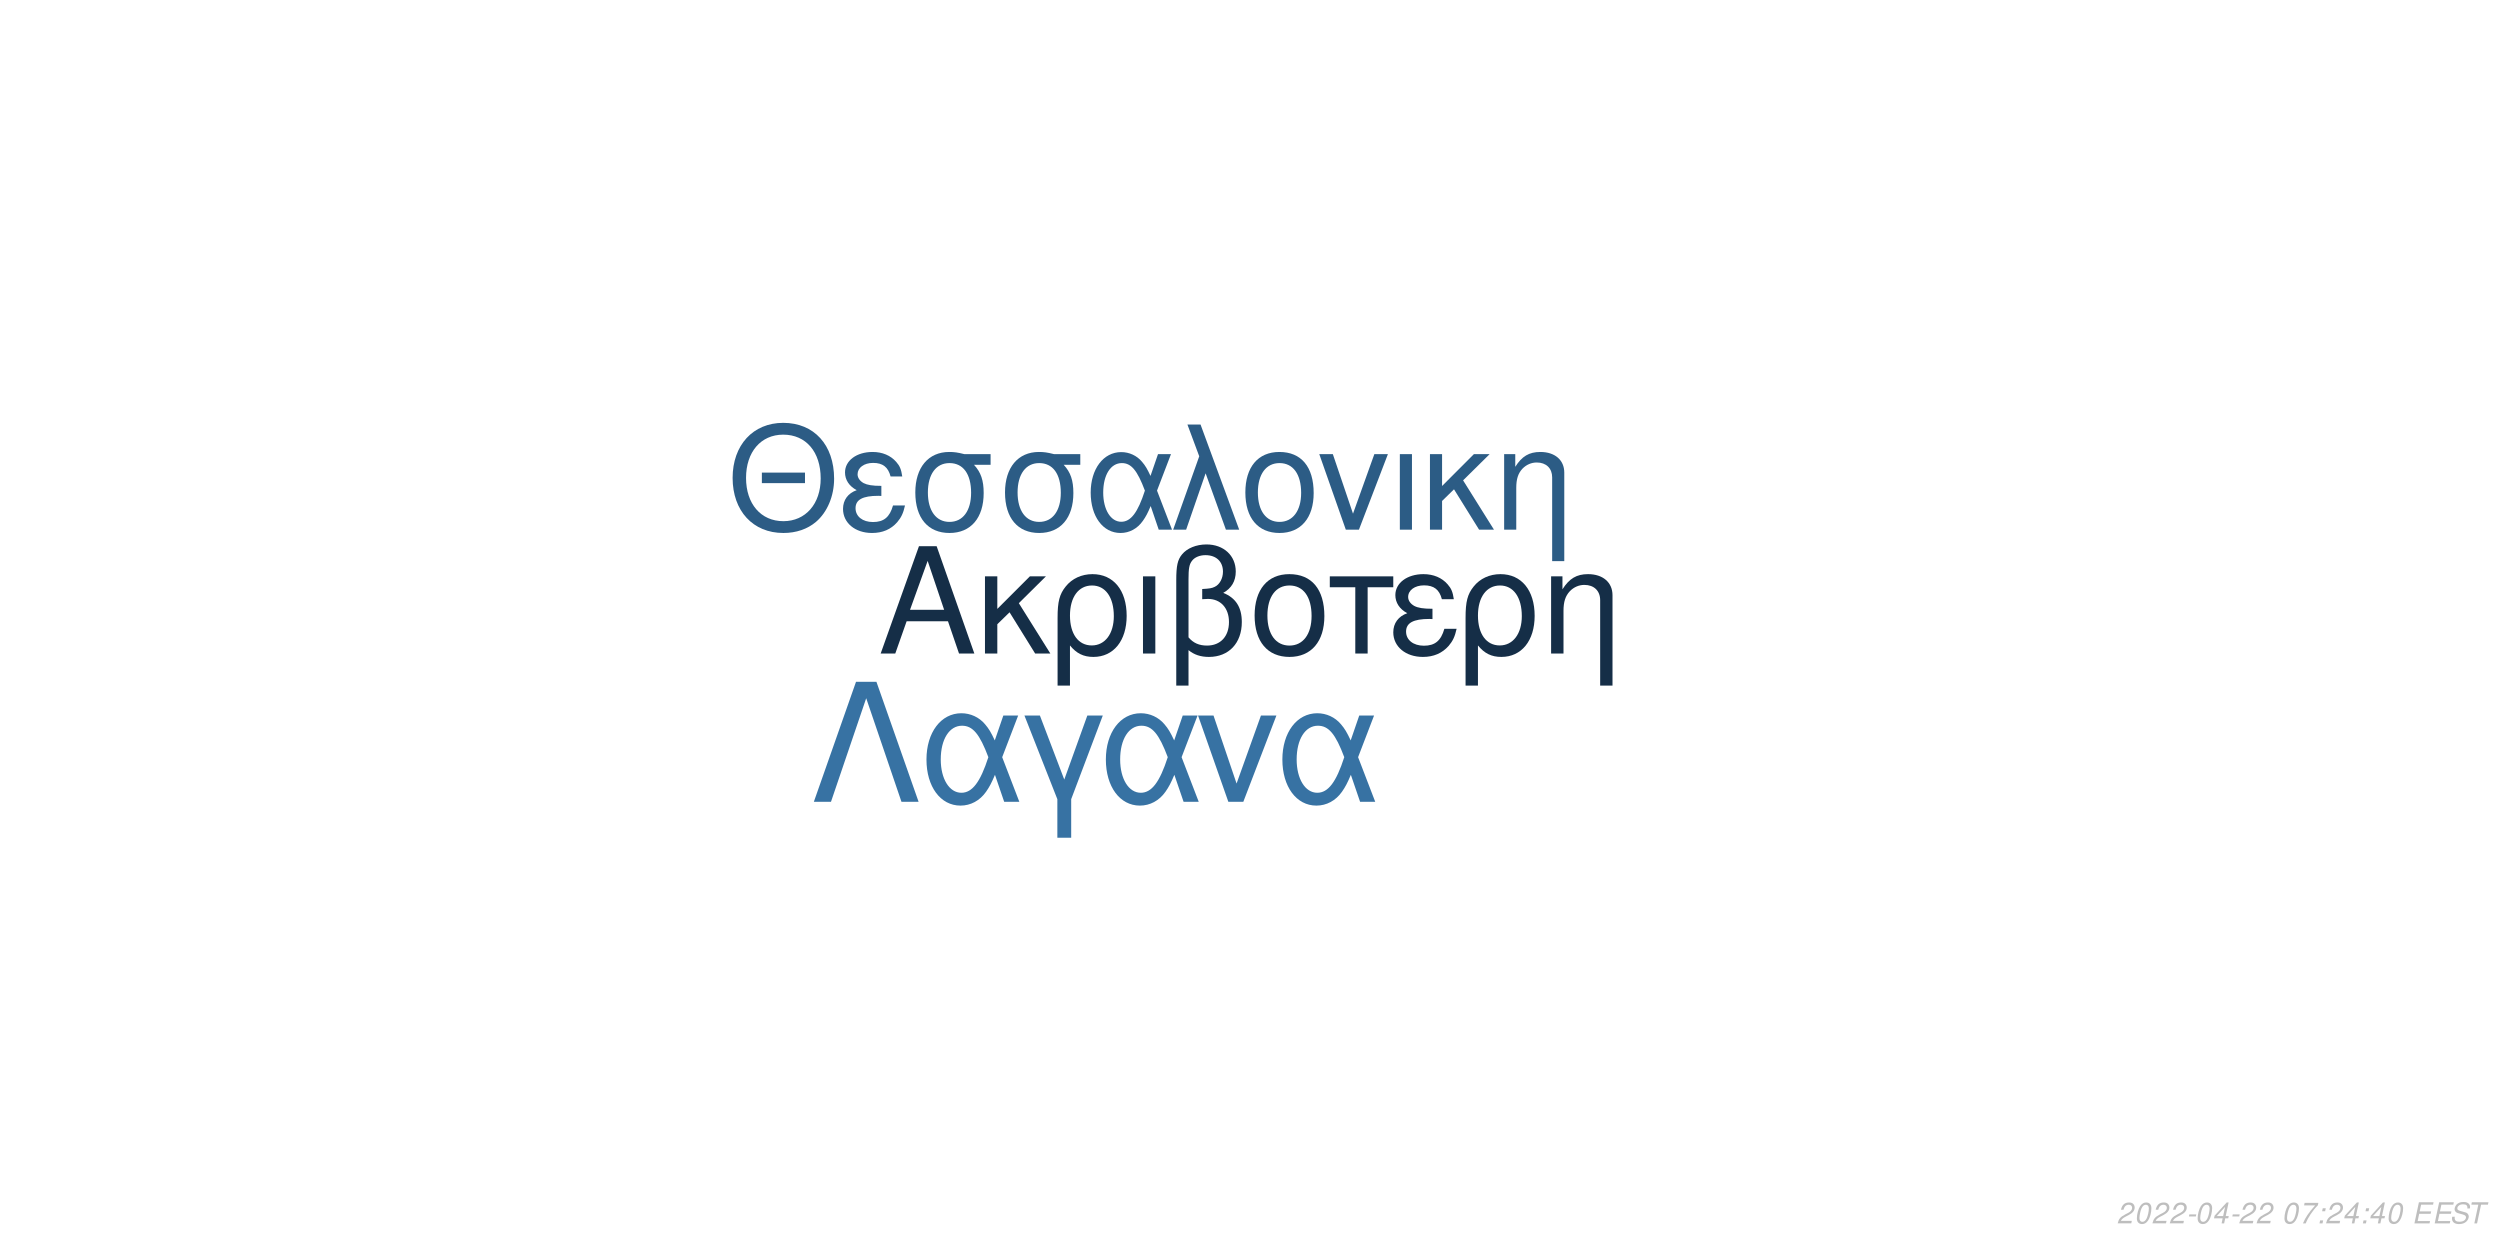
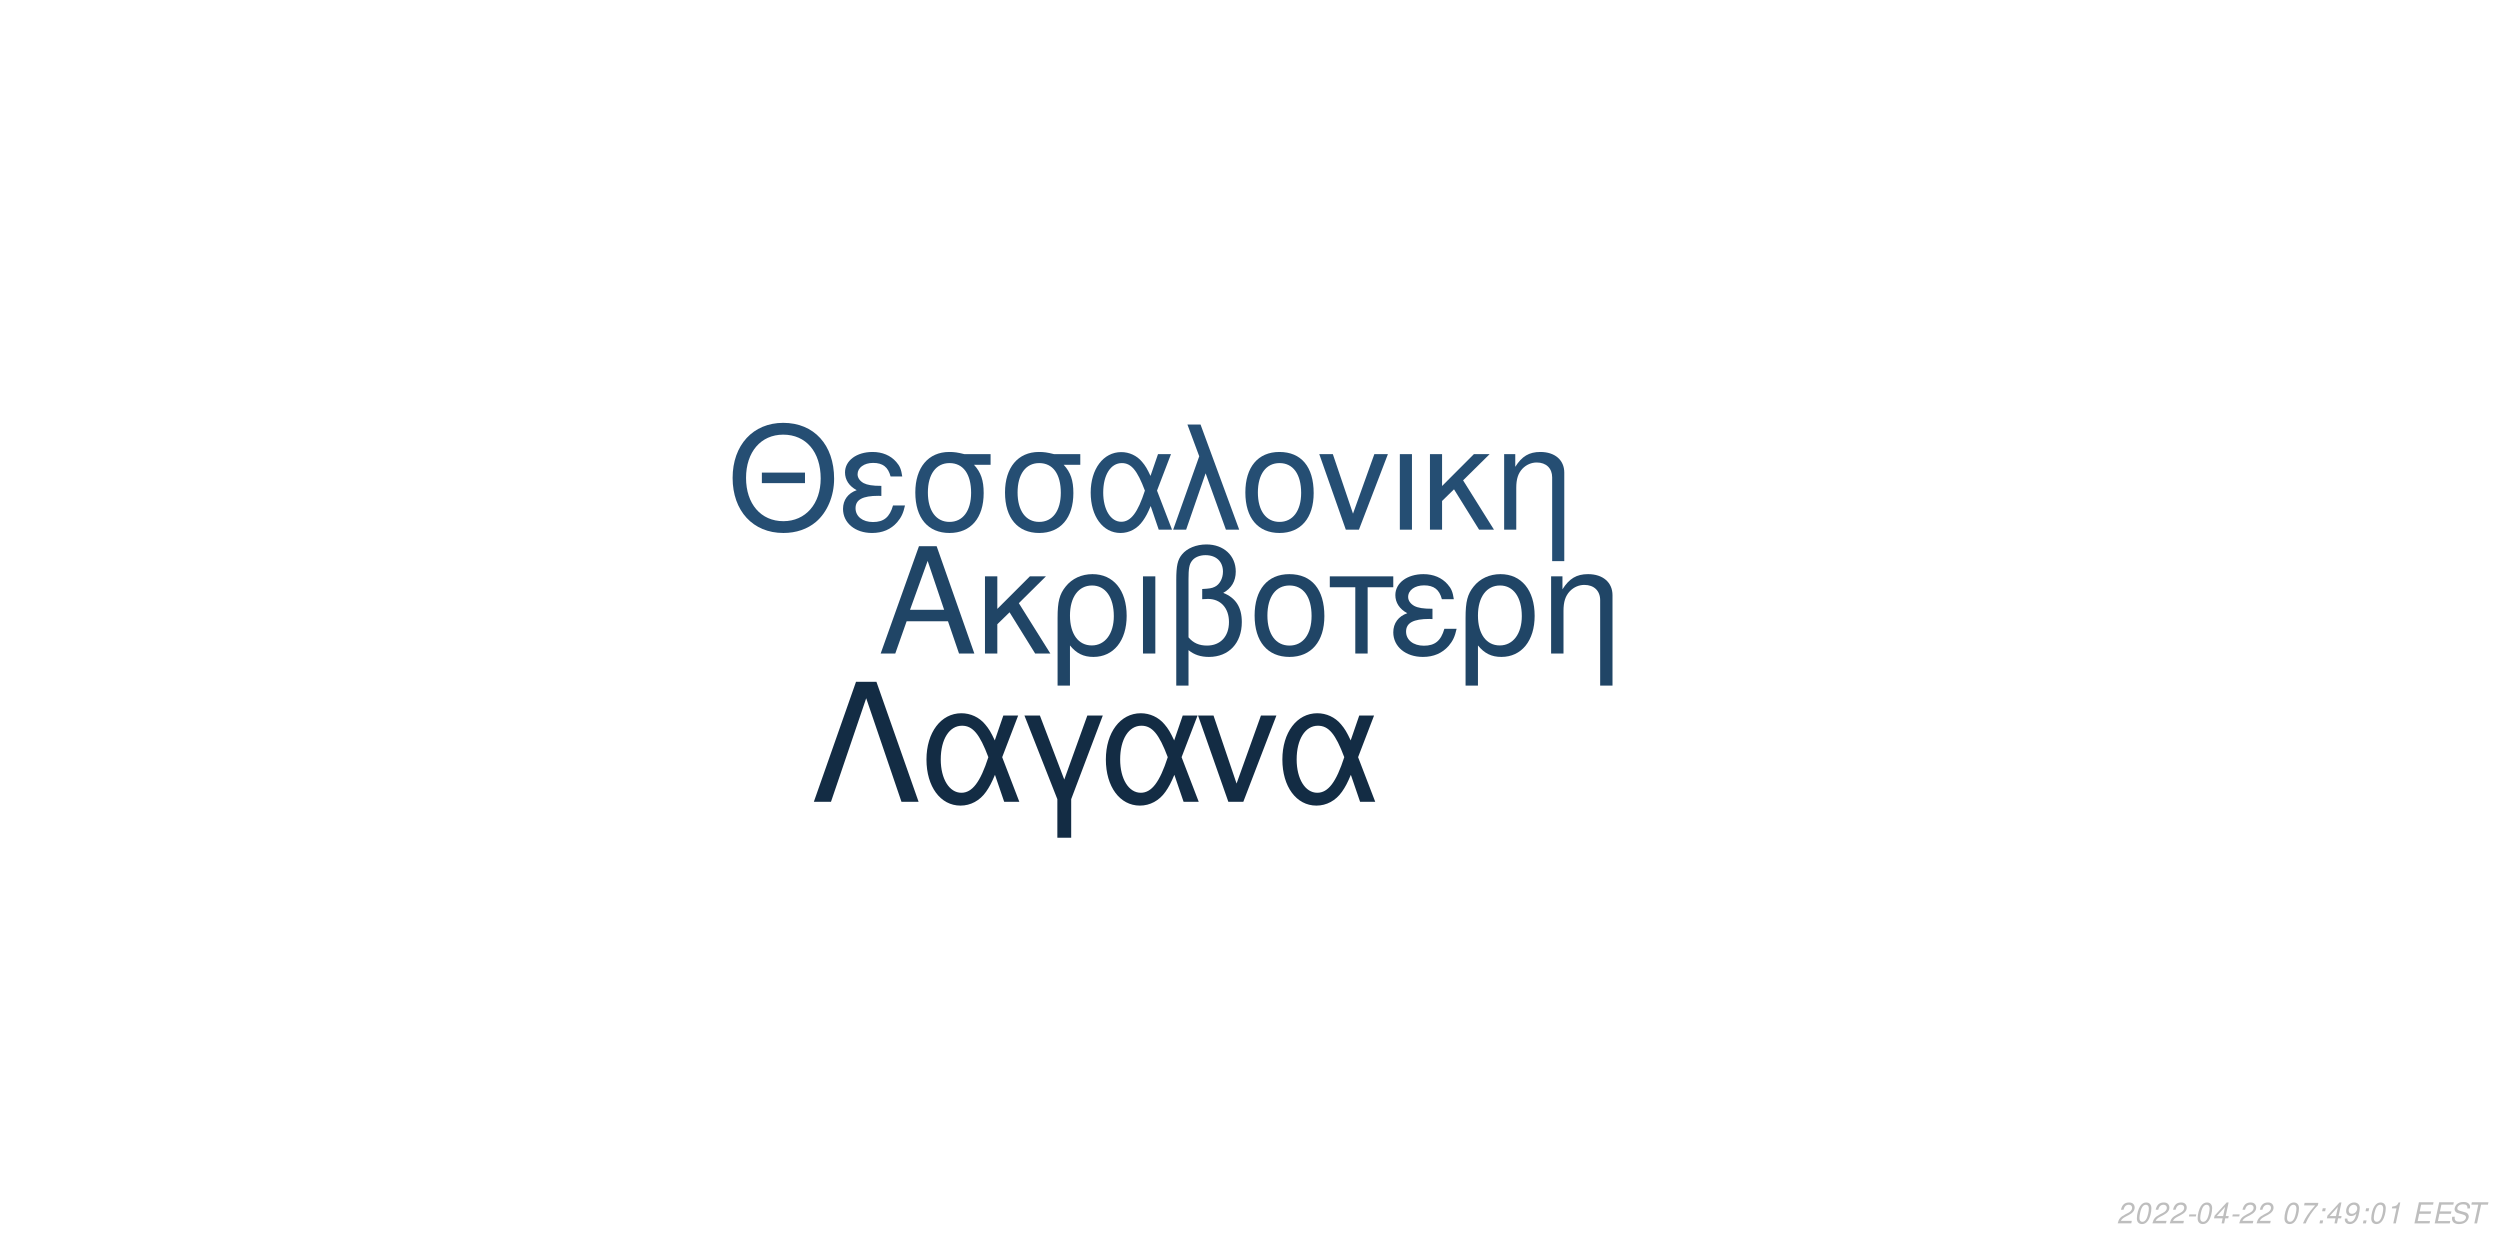
<svg xmlns="http://www.w3.org/2000/svg" xmlns:xlink="http://www.w3.org/1999/xlink" width="864pt" height="432pt" viewBox="0 0 864 432" version="1.1">
  <defs>
    <g>
      <symbol overflow="visible" id="glyph0-0">
        <path style="stroke:none;" d="" />
      </symbol>
      <symbol overflow="visible" id="glyph0-1">
        <path style="stroke:none;" d="M 24.125 -11.141 L 27.938 0 L 33.234 0 L 20.203 -37.094 L 14.094 -37.094 L 0.859 0 L 5.906 0 L 9.828 -11.141 Z M 22.797 -15.109 L 11 -15.109 L 17.094 -32.016 Z M 22.797 -15.109 " />
      </symbol>
      <symbol overflow="visible" id="glyph0-2">
        <path style="stroke:none;" d="M 7.172 -15.422 L 7.172 -26.672 L 2.906 -26.672 L 2.906 0 L 7.172 0 L 7.172 -10.125 L 11.406 -14.25 L 20.25 0 L 25.5 0 L 14.609 -17.406 L 23.969 -26.672 L 18.422 -26.672 Z M 7.172 -15.422 " />
      </symbol>
      <symbol overflow="visible" id="glyph0-3">
        <path style="stroke:none;" d="M 3 11.094 L 7.281 11.094 L 7.281 -2.797 C 9.516 -0.047 11.953 1.172 15.375 1.172 C 22.344 1.172 26.875 -4.422 26.875 -13.031 C 26.875 -21.891 22.297 -27.438 15.062 -27.438 C 11.297 -27.438 7.984 -25.906 5.797 -23.156 C 3.672 -20.516 3 -17.969 3 -12.359 Z M 14.906 -23.516 C 19.547 -23.516 22.438 -19.438 22.438 -12.922 C 22.438 -6.812 19.391 -2.797 14.812 -2.797 C 10.172 -2.797 7.281 -6.766 7.281 -13.125 C 7.281 -19.484 10.234 -23.516 14.906 -23.516 Z M 14.906 -23.516 " />
      </symbol>
      <symbol overflow="visible" id="glyph0-4">
        <path style="stroke:none;" d="M 3.516 0 L 7.781 0 L 7.781 -26.672 L 3.516 -26.672 Z M 3.516 0 " />
      </symbol>
      <symbol overflow="visible" id="glyph0-5">
        <path style="stroke:none;" d="M 4.016 11.094 L 8.25 11.094 L 8.25 -1.172 C 10.172 0.406 12.422 1.172 15.312 1.172 C 22.188 1.172 26.672 -3.609 26.672 -10.891 C 26.672 -15.984 24.578 -19.234 20.25 -20.969 C 23.109 -22.547 24.578 -25.031 24.578 -28.344 C 24.578 -33.844 20.406 -37.703 14.453 -37.703 C 10.938 -37.703 7.734 -36.391 6 -34.25 C 4.484 -32.422 4.016 -30.328 4.016 -25.391 Z M 8.25 -25.656 C 8.25 -29.359 8.5 -30.844 9.469 -32.062 C 10.375 -33.281 12.156 -34 14.094 -34 C 17.812 -34 20.156 -31.812 20.156 -28.297 C 20.156 -25.953 18.984 -23.812 17.297 -23.047 C 16.281 -22.547 15.469 -22.438 12.984 -22.297 L 12.984 -18.781 C 13.734 -18.828 14.344 -18.875 14.969 -18.875 C 19.344 -18.875 22.234 -15.719 22.234 -10.891 C 22.234 -5.906 19.281 -2.75 14.656 -2.75 C 11.953 -2.75 9.922 -3.609 8.25 -5.594 Z M 8.25 -25.656 " />
      </symbol>
      <symbol overflow="visible" id="glyph0-6">
        <path style="stroke:none;" d="M 14.094 -27.438 C 6.562 -27.438 2.094 -22.094 2.094 -13.125 C 2.094 -4.125 6.562 1.172 14.141 1.172 C 21.672 1.172 26.203 -4.172 26.203 -12.922 C 26.203 -22.188 21.828 -27.438 14.094 -27.438 Z M 14.141 -23.516 C 18.938 -23.516 21.781 -19.594 21.781 -12.984 C 21.781 -6.672 18.828 -2.75 14.141 -2.75 C 9.422 -2.75 6.516 -6.672 6.516 -13.125 C 6.516 -19.594 9.422 -23.516 14.141 -23.516 Z M 14.141 -23.516 " />
      </symbol>
      <symbol overflow="visible" id="glyph0-7">
        <path style="stroke:none;" d="M 7.891 0 L 12.156 0 L 12.156 -22.906 L 21.016 -22.906 L 21.016 -26.672 L -0.922 -26.672 L -0.922 -22.906 L 7.891 -22.906 Z M 7.891 0 " />
      </symbol>
      <symbol overflow="visible" id="glyph0-8">
        <path style="stroke:none;" d="M 14.562 -15.469 C 11.344 -15.469 9.562 -15.781 8.297 -16.438 C 6.922 -17.203 6.156 -18.328 6.156 -19.547 C 6.156 -21.891 8.453 -23.562 11.656 -23.562 C 15.062 -23.562 16.953 -22.094 17.812 -18.781 L 21.938 -18.781 C 21.578 -21.266 21.062 -22.5 19.797 -23.922 C 17.812 -26.203 14.906 -27.438 11.453 -27.438 C 5.797 -27.438 1.734 -24.375 1.734 -20.203 C 1.734 -17.609 3.156 -15.375 5.859 -13.938 C 2.797 -12.875 1.016 -10.484 1.016 -7.328 C 1.016 -2.391 5.297 1.172 11.25 1.172 C 14.969 1.172 17.906 -0.109 20.156 -2.641 C 21.578 -4.328 22.297 -5.797 22.906 -8.547 L 18.672 -8.547 C 17.5 -4.422 15.422 -2.703 11.609 -2.703 C 7.938 -2.703 5.438 -4.688 5.438 -7.578 C 5.438 -10.578 7.938 -11.953 13.484 -11.953 C 13.641 -11.953 14.094 -11.953 14.562 -11.906 Z M 14.562 -15.469 " />
      </symbol>
      <symbol overflow="visible" id="glyph0-9">
        <path style="stroke:none;" d="M 3.562 -26.672 L 3.562 0 L 7.844 0 L 7.844 -14.703 C 7.844 -17.906 8.5 -19.891 10.031 -21.531 C 11.406 -22.953 13.188 -23.719 15.062 -23.719 C 18.375 -23.719 20.516 -21.672 20.516 -18.469 L 20.516 11.094 L 24.781 11.094 L 24.781 -20.156 C 24.781 -24.578 21.469 -27.438 16.328 -27.438 C 12.359 -27.438 9.828 -25.906 7.484 -22.188 L 7.484 -26.672 Z M 3.562 -26.672 " />
      </symbol>
      <symbol overflow="visible" id="glyph1-0">
        <path style="stroke:none;" d="" />
      </symbol>
      <symbol overflow="visible" id="glyph1-1">
        <path style="stroke:none;" d="M 26.859 -19.734 L 11.953 -19.734 L 11.953 -16.094 L 26.859 -16.094 Z M 19.328 -36.922 C 8.922 -36.922 1.844 -29.25 1.844 -17.891 C 1.844 -6.484 8.875 1.141 19.391 1.141 C 23.812 1.141 27.703 -0.203 30.641 -2.688 C 34.578 -6.031 36.922 -11.656 36.922 -17.594 C 36.922 -29.297 30 -36.922 19.328 -36.922 Z M 19.328 -32.844 C 27.203 -32.844 32.281 -26.906 32.281 -17.688 C 32.281 -8.922 27.062 -2.938 19.391 -2.938 C 11.609 -2.938 6.484 -8.922 6.484 -17.891 C 6.484 -26.859 11.609 -32.844 19.328 -32.844 Z M 19.328 -32.844 " />
      </symbol>
      <symbol overflow="visible" id="glyph1-2">
        <path style="stroke:none;" d="M 14.25 -15.141 C 11.109 -15.141 9.375 -15.453 8.125 -16.094 C 6.781 -16.844 6.031 -17.938 6.031 -19.141 C 6.031 -21.422 8.266 -23.078 11.406 -23.078 C 14.75 -23.078 16.594 -21.625 17.438 -18.391 L 21.469 -18.391 C 21.125 -20.828 20.625 -22.031 19.391 -23.422 C 17.438 -25.656 14.594 -26.859 11.219 -26.859 C 5.688 -26.859 1.688 -23.875 1.688 -19.781 C 1.688 -17.234 3.094 -15.047 5.734 -13.656 C 2.734 -12.609 1 -10.266 1 -7.172 C 1 -2.344 5.188 1.141 11.016 1.141 C 14.656 1.141 17.547 -0.094 19.734 -2.594 C 21.125 -4.234 21.828 -5.688 22.422 -8.375 L 18.281 -8.375 C 17.141 -4.328 15.094 -2.641 11.359 -2.641 C 7.766 -2.641 5.328 -4.578 5.328 -7.422 C 5.328 -10.359 7.766 -11.703 13.203 -11.703 C 13.359 -11.703 13.797 -11.703 14.25 -11.656 Z M 14.25 -15.141 " />
      </symbol>
      <symbol overflow="visible" id="glyph1-3">
        <path style="stroke:none;" d="M 29 -26.109 L 19.938 -26.109 C 17.594 -26.703 16.438 -26.859 14.703 -26.859 C 7.469 -26.859 2.984 -21.469 2.984 -12.859 C 2.984 -4.031 7.375 1.141 14.797 1.141 C 22.172 1.141 26.609 -4.078 26.609 -12.656 C 26.609 -17.047 25.656 -19.828 23.266 -22.422 L 29 -22.422 Z M 14.797 -23.016 C 19.531 -23.016 22.266 -19.234 22.266 -12.75 C 22.266 -6.531 19.438 -2.688 14.797 -2.688 C 10.172 -2.688 7.328 -6.531 7.328 -12.859 C 7.328 -19.188 10.172 -23.016 14.797 -23.016 Z M 14.797 -23.016 " />
      </symbol>
      <symbol overflow="visible" id="glyph1-4">
        <path style="stroke:none;" d="M 29.344 -26.109 L 24.859 -26.109 L 22.266 -18.578 C 21.125 -21.031 20.484 -22.125 19.328 -23.469 C 17.547 -25.609 14.906 -26.812 12.156 -26.812 C 5.984 -26.812 1.594 -20.984 1.594 -12.812 C 1.594 -4.578 5.828 1.141 11.906 1.141 C 14.953 1.141 17.734 -0.344 19.625 -3.047 C 20.672 -4.531 21.281 -5.688 22.328 -8.172 L 25.109 0 L 29.703 0 L 24.516 -13.5 Z M 20.328 -13.5 C 17.891 -5.922 15.453 -2.734 12.156 -2.734 C 8.516 -2.734 5.922 -6.922 5.922 -12.812 C 5.922 -18.938 8.516 -23.016 12.359 -23.016 C 15.594 -23.016 17.688 -20.531 20.328 -13.5 Z M 20.328 -13.5 " />
      </symbol>
      <symbol overflow="visible" id="glyph1-5">
        <path style="stroke:none;" d="M 1.094 0 L 5.578 0 L 12.312 -19.484 L 19.328 0 L 23.922 0 L 10.562 -36.328 L 6.031 -36.328 L 10.109 -25.359 Z M 1.094 0 " />
      </symbol>
      <symbol overflow="visible" id="glyph1-6">
        <path style="stroke:none;" d="M 13.797 -26.859 C 6.422 -26.859 2.047 -21.625 2.047 -12.859 C 2.047 -4.031 6.422 1.141 13.859 1.141 C 21.234 1.141 25.656 -4.078 25.656 -12.656 C 25.656 -21.719 21.375 -26.859 13.797 -26.859 Z M 13.859 -23.016 C 18.531 -23.016 21.328 -19.188 21.328 -12.703 C 21.328 -6.531 18.438 -2.688 13.859 -2.688 C 9.219 -2.688 6.375 -6.531 6.375 -12.859 C 6.375 -19.188 9.219 -23.016 13.859 -23.016 Z M 13.859 -23.016 " />
      </symbol>
      <symbol overflow="visible" id="glyph1-7">
        <path style="stroke:none;" d="M 14.297 0 L 24.312 -26.109 L 19.625 -26.109 L 12.25 -5.531 L 5.281 -26.109 L 0.594 -26.109 L 9.766 0 Z M 14.297 0 " />
      </symbol>
      <symbol overflow="visible" id="glyph1-8">
        <path style="stroke:none;" d="M 3.438 0 L 7.625 0 L 7.625 -26.109 L 3.438 -26.109 Z M 3.438 0 " />
      </symbol>
      <symbol overflow="visible" id="glyph1-9">
        <path style="stroke:none;" d="M 7.031 -15.094 L 7.031 -26.109 L 2.844 -26.109 L 2.844 0 L 7.031 0 L 7.031 -9.922 L 11.156 -13.953 L 19.828 0 L 24.969 0 L 14.297 -17.047 L 23.469 -26.109 L 18.031 -26.109 Z M 7.031 -15.094 " />
      </symbol>
      <symbol overflow="visible" id="glyph1-10">
        <path style="stroke:none;" d="M 3.484 -26.109 L 3.484 0 L 7.672 0 L 7.672 -14.406 C 7.672 -17.547 8.328 -19.484 9.812 -21.078 C 11.156 -22.469 12.906 -23.219 14.75 -23.219 C 17.984 -23.219 20.078 -21.234 20.078 -18.094 L 20.078 10.859 L 24.266 10.859 L 24.266 -19.734 C 24.266 -24.062 21.031 -26.859 16 -26.859 C 12.109 -26.859 9.609 -25.359 7.328 -21.719 L 7.328 -26.109 Z M 3.484 -26.109 " />
      </symbol>
      <symbol overflow="visible" id="glyph2-0">
        <path style="stroke:none;" d="" />
      </symbol>
      <symbol overflow="visible" id="glyph2-1">
        <path style="stroke:none;" d="M 22.531 -41.484 L 15.484 -41.484 L 0.906 0 L 6.828 0 L 19 -35.797 L 31.188 0 L 37.109 0 Z M 22.531 -41.484 " />
      </symbol>
      <symbol overflow="visible" id="glyph2-2">
        <path style="stroke:none;" d="M 33.516 -29.812 L 28.391 -29.812 L 25.438 -21.219 C 24.125 -24.016 23.391 -25.266 22.078 -26.797 C 20.031 -29.25 17.016 -30.609 13.891 -30.609 C 6.828 -30.609 1.828 -23.953 1.828 -14.625 C 1.828 -5.234 6.656 1.312 13.594 1.312 C 17.078 1.312 20.266 -0.391 22.422 -3.469 C 23.609 -5.172 24.297 -6.484 25.5 -9.328 L 28.688 0 L 33.922 0 L 28 -15.422 Z M 23.219 -15.422 C 20.422 -6.766 17.641 -3.125 13.891 -3.125 C 9.734 -3.125 6.766 -7.906 6.766 -14.625 C 6.766 -21.625 9.734 -26.297 14.109 -26.297 C 17.812 -26.297 20.203 -23.453 23.219 -15.422 Z M 23.219 -15.422 " />
      </symbol>
      <symbol overflow="visible" id="glyph2-3">
        <path style="stroke:none;" d="M 12.062 12.406 L 16.844 12.406 L 16.844 -0.906 L 27.766 -29.812 L 22.422 -29.812 L 14.453 -7.688 L 6.031 -29.812 L 0.688 -29.812 L 12.062 -0.906 Z M 12.062 12.406 " />
      </symbol>
      <symbol overflow="visible" id="glyph2-4">
        <path style="stroke:none;" d="M 16.328 0 L 27.766 -29.812 L 22.422 -29.812 L 14 -6.312 L 6.031 -29.812 L 0.688 -29.812 L 11.156 0 Z M 16.328 0 " />
      </symbol>
      <symbol overflow="visible" id="glyph3-0">
        <path style="stroke:none;" d="" />
      </symbol>
      <symbol overflow="visible" id="glyph3-1">
        <path style="stroke:none;" d="M 5.234 -0.875 L 1.469 -0.875 C 1.641 -1.375 2.203 -1.891 3.109 -2.344 L 4.234 -2.938 C 5.562 -3.625 6.219 -4.469 6.219 -5.484 C 6.219 -5.938 6.062 -6.359 5.797 -6.656 C 5.469 -7.047 4.984 -7.234 4.312 -7.234 C 2.766 -7.234 1.891 -6.453 1.484 -4.734 L 2.375 -4.734 C 2.484 -5.188 2.609 -5.484 2.797 -5.75 C 3.094 -6.203 3.609 -6.453 4.188 -6.453 C 4.891 -6.453 5.344 -6.031 5.344 -5.375 C 5.344 -4.703 4.859 -4.094 4.016 -3.656 L 2.984 -3.125 C 1.234 -2.188 0.797 -1.656 0.344 -0.016 L 5.047 -0.016 Z M 5.234 -0.875 " />
      </symbol>
      <symbol overflow="visible" id="glyph3-2">
        <path style="stroke:none;" d="M 4.203 -7.234 C 3.375 -7.234 2.688 -6.812 2.125 -5.984 C 1.484 -5.047 0.984 -3.188 0.984 -1.734 C 0.984 -1.109 1.172 -0.562 1.484 -0.266 C 1.797 0.047 2.281 0.234 2.766 0.234 C 3.625 0.234 4.281 -0.156 4.859 -1.016 C 5.516 -1.953 6 -3.797 6 -5.266 C 6 -6.5 5.328 -7.234 4.203 -7.234 Z M 4.094 -6.453 C 4.734 -6.453 5.125 -5.984 5.125 -5.156 C 5.125 -4.203 4.781 -2.625 4.406 -1.812 C 3.984 -0.938 3.516 -0.547 2.875 -0.547 C 2.25 -0.547 1.875 -1.031 1.875 -1.828 C 1.875 -2.797 2.203 -4.344 2.594 -5.203 C 2.984 -6.047 3.453 -6.453 4.094 -6.453 Z M 4.094 -6.453 " />
      </symbol>
      <symbol overflow="visible" id="glyph3-3">
        <path style="stroke:none;" d="M 3.516 -3.125 L 1.125 -3.125 L 0.969 -2.406 L 3.359 -2.406 Z M 3.516 -3.125 " />
      </symbol>
      <symbol overflow="visible" id="glyph3-4">
        <path style="stroke:none;" d="M 3.625 -1.75 L 3.266 0 L 4.141 0 L 4.516 -1.75 L 5.562 -1.75 L 5.734 -2.531 L 4.688 -2.531 L 5.688 -7.234 L 5.016 -7.234 L 0.844 -2.672 L 0.641 -1.75 Z M 3.797 -2.531 L 1.594 -2.531 L 4.469 -5.703 Z M 3.797 -2.531 " />
      </symbol>
      <symbol overflow="visible" id="glyph3-5">
        <path style="stroke:none;" d="" />
      </symbol>
      <symbol overflow="visible" id="glyph3-6">
        <path style="stroke:none;" d="M 6.703 -7.094 L 1.953 -7.094 L 1.766 -6.219 L 5.594 -6.219 C 3.344 -3.688 2.266 -2.109 1.375 0 L 2.344 0 C 3.031 -1.906 4.828 -4.594 6.547 -6.281 Z M 6.703 -7.094 " />
      </symbol>
      <symbol overflow="visible" id="glyph3-7">
        <path style="stroke:none;" d="M 2.359 -1.031 L 1.312 -1.031 L 1.094 0 L 2.141 0 Z M 3.266 -5.234 L 2.219 -5.234 L 2 -4.203 L 3.047 -4.203 Z M 3.266 -5.234 " />
      </symbol>
      <symbol overflow="visible" id="glyph3-8">
+         <path style="stroke:none;" d="M 0.844 -1.656 C 0.844 -1.547 0.844 -1.438 0.844 -1.375 C 0.844 -0.406 1.531 0.234 2.578 0.234 C 3.203 0.234 3.766 0.016 4.297 -0.438 C 4.938 -1 5.312 -1.656 5.594 -2.719 C 5.844 -3.672 6.016 -4.766 6.016 -5.375 C 6.016 -5.844 5.844 -6.328 5.547 -6.656 C 5.203 -7.031 4.703 -7.234 4.062 -7.234 C 2.516 -7.234 1.297 -5.938 1.297 -4.266 C 1.297 -3.203 1.984 -2.547 3.047 -2.547 C 3.484 -2.547 3.953 -2.672 4.281 -2.891 C 4.406 -2.984 4.547 -3.078 4.828 -3.344 C 4.438 -1.484 3.703 -0.547 2.703 -0.547 C 2.109 -0.547 1.719 -0.938 1.719 -1.547 L 1.719 -1.656 Z M 3.953 -6.453 C 4.625 -6.453 5.141 -5.953 5.141 -5.281 C 5.141 -4.188 4.312 -3.312 3.297 -3.312 C 2.594 -3.312 2.172 -3.734 2.172 -4.453 C 2.172 -5.562 2.984 -6.453 3.953 -6.453 Z M 3.953 -6.453 " />
+       </symbol>
+       <symbol overflow="visible" id="glyph3-9">
+         <path style="stroke:none;" d="M 3.703 -5.188 L 2.594 0 L 3.469 0 L 5.016 -7.234 L 4.438 -7.234 C 3.906 -6.156 3.688 -6.016 2.234 -5.812 L 2.109 -5.188 Z M 3.703 -5.188 " />
+       </symbol>
+       <symbol overflow="visible" id="glyph3-10">
        <path style="stroke:none;" d="M 2.547 -3.312 L 6.5 -3.312 L 6.688 -4.141 L 2.719 -4.141 L 3.219 -6.469 L 7.344 -6.469 L 7.516 -7.297 L 2.453 -7.297 L 0.906 0 L 6.125 0 L 6.297 -0.812 L 2.016 -0.812 Z M 2.547 -3.312 " />
      </symbol>
-       <symbol overflow="visible" id="glyph3-9">
+       <symbol overflow="visible" id="glyph3-11">
        <path style="stroke:none;" d="M 7.062 -5.156 C 7.125 -5.438 7.141 -5.562 7.141 -5.703 C 7.141 -6.156 6.938 -6.594 6.594 -6.891 C 6.188 -7.25 5.656 -7.406 4.875 -7.406 C 3.844 -7.406 3.047 -7.125 2.5 -6.562 C 2.094 -6.141 1.781 -5.438 1.781 -4.922 C 1.781 -4.297 2.219 -3.766 2.891 -3.562 L 4.594 -3.094 C 5.406 -2.859 5.734 -2.578 5.734 -2.094 C 5.734 -1.781 5.547 -1.406 5.266 -1.141 C 4.844 -0.766 4.266 -0.578 3.453 -0.578 C 2.328 -0.578 1.812 -0.984 1.812 -1.906 C 1.812 -2.047 1.812 -2.125 1.844 -2.312 L 0.984 -2.312 C 0.906 -2.062 0.891 -1.906 0.891 -1.688 C 0.891 -0.484 1.797 0.234 3.297 0.234 C 4.359 0.234 5.234 -0.062 5.812 -0.609 C 6.344 -1.078 6.688 -1.797 6.688 -2.375 C 6.688 -2.641 6.609 -2.906 6.453 -3.156 C 6.234 -3.5 5.938 -3.703 5.469 -3.828 L 3.75 -4.312 C 2.984 -4.547 2.734 -4.734 2.734 -5.188 C 2.734 -5.547 2.875 -5.844 3.188 -6.109 C 3.547 -6.438 4.031 -6.594 4.703 -6.594 C 5.266 -6.594 5.688 -6.484 5.906 -6.297 C 6.094 -6.125 6.219 -5.797 6.219 -5.516 C 6.219 -5.422 6.203 -5.344 6.188 -5.156 Z M 7.062 -5.156 " />
      </symbol>
-       <symbol overflow="visible" id="glyph3-10">
+       <symbol overflow="visible" id="glyph3-12">
        <path style="stroke:none;" d="M 4.938 -6.469 L 7.312 -6.469 L 7.484 -7.297 L 1.75 -7.297 L 1.578 -6.469 L 3.984 -6.469 L 2.609 0 L 3.547 0 Z M 4.938 -6.469 " />
      </symbol>
    </g>
  </defs>
  <g id="surface1">
    <rect x="0" y="0" width="864" height="432" style="fill:rgb(100%,100%,100%);fill-opacity:1;stroke:none;" />
-     <g style="fill:rgb(8.235%,18.039%,27.843%);fill-opacity:1;">
+     <g style="fill:rgb(12.549%,27.059%,40%);fill-opacity:1;">
      <use xlink:href="#glyph0-1" x="303.5" y="225.861" />
      <use xlink:href="#glyph0-2" x="337.5" y="225.861" />
      <use xlink:href="#glyph0-3" x="362.5" y="225.861" />
      <use xlink:href="#glyph0-4" x="391.5" y="225.861" />
      <use xlink:href="#glyph0-5" x="402.5" y="225.861" />
      <use xlink:href="#glyph0-6" x="431.5" y="225.861" />
      <use xlink:href="#glyph0-7" x="460.5" y="225.861" />
      <use xlink:href="#glyph0-8" x="480.5" y="225.861" />
      <use xlink:href="#glyph0-3" x="503.5" y="225.861" />
      <use xlink:href="#glyph0-9" x="532.5" y="225.861" />
    </g>
-     <g style="fill:rgb(17.255%,36.078%,52.157%);fill-opacity:1;">
+     <g style="fill:rgb(14.51%,30.588%,45.098%);fill-opacity:1;">
      <use xlink:href="#glyph1-1" x="251.348" y="183.058" />
      <use xlink:href="#glyph1-2" x="290.348" y="183.058" />
      <use xlink:href="#glyph1-3" x="313.348" y="183.058" />
      <use xlink:href="#glyph1-3" x="344.348" y="183.058" />
      <use xlink:href="#glyph1-4" x="375.348" y="183.058" />
      <use xlink:href="#glyph1-5" x="404.348" y="183.058" />
      <use xlink:href="#glyph1-6" x="428.348" y="183.058" />
      <use xlink:href="#glyph1-7" x="455.348" y="183.058" />
      <use xlink:href="#glyph1-8" x="480.348" y="183.058" />
      <use xlink:href="#glyph1-9" x="491.348" y="183.058" />
      <use xlink:href="#glyph1-10" x="516.348" y="183.058" />
    </g>
-     <g style="fill:rgb(21.569%,44.706%,63.922%);fill-opacity:1;">
+     <g style="fill:rgb(7.451%,17.255%,26.667%);fill-opacity:1;">
      <use xlink:href="#glyph2-1" x="280.359" y="277.105" />
      <use xlink:href="#glyph2-2" x="318.359" y="277.105" />
      <use xlink:href="#glyph2-3" x="353.359" y="277.105" />
      <use xlink:href="#glyph2-2" x="380.359" y="277.105" />
      <use xlink:href="#glyph2-4" x="413.359" y="277.105" />
      <use xlink:href="#glyph2-2" x="441.359" y="277.105" />
    </g>
    <g style="fill:rgb(74.51%,74.51%,74.51%);fill-opacity:1;">
      <use xlink:href="#glyph3-1" x="731.52" y="422.81" />
      <use xlink:href="#glyph3-2" x="737.52" y="422.81" />
      <use xlink:href="#glyph3-1" x="743.52" y="422.81" />
      <use xlink:href="#glyph3-1" x="749.52" y="422.81" />
      <use xlink:href="#glyph3-3" x="755.52" y="422.81" />
      <use xlink:href="#glyph3-2" x="758.52" y="422.81" />
      <use xlink:href="#glyph3-4" x="764.52" y="422.81" />
      <use xlink:href="#glyph3-3" x="770.52" y="422.81" />
      <use xlink:href="#glyph3-1" x="773.52" y="422.81" />
      <use xlink:href="#glyph3-1" x="779.52" y="422.81" />
      <use xlink:href="#glyph3-5" x="785.52" y="422.81" />
      <use xlink:href="#glyph3-2" x="788.52" y="422.81" />
      <use xlink:href="#glyph3-6" x="794.52" y="422.81" />
      <use xlink:href="#glyph3-7" x="800.52" y="422.81" />
-       <use xlink:href="#glyph3-1" x="803.52" y="422.81" />
-       <use xlink:href="#glyph3-4" x="809.52" y="422.81" />
+       <use xlink:href="#glyph3-4" x="803.52" y="422.81" />
+       <use xlink:href="#glyph3-8" x="809.52" y="422.81" />
      <use xlink:href="#glyph3-7" x="815.52" y="422.81" />
-       <use xlink:href="#glyph3-4" x="818.52" y="422.81" />
-       <use xlink:href="#glyph3-2" x="824.52" y="422.81" />
+       <use xlink:href="#glyph3-2" x="818.52" y="422.81" />
+       <use xlink:href="#glyph3-9" x="824.52" y="422.81" />
      <use xlink:href="#glyph3-5" x="830.52" y="422.81" />
-       <use xlink:href="#glyph3-8" x="833.52" y="422.81" />
-       <use xlink:href="#glyph3-8" x="840.52" y="422.81" />
-       <use xlink:href="#glyph3-9" x="846.52" y="422.81" />
-       <use xlink:href="#glyph3-10" x="852.52" y="422.81" />
+       <use xlink:href="#glyph3-10" x="833.52" y="422.81" />
+       <use xlink:href="#glyph3-10" x="840.52" y="422.81" />
+       <use xlink:href="#glyph3-11" x="846.52" y="422.81" />
+       <use xlink:href="#glyph3-12" x="852.52" y="422.81" />
    </g>
  </g>
</svg>
